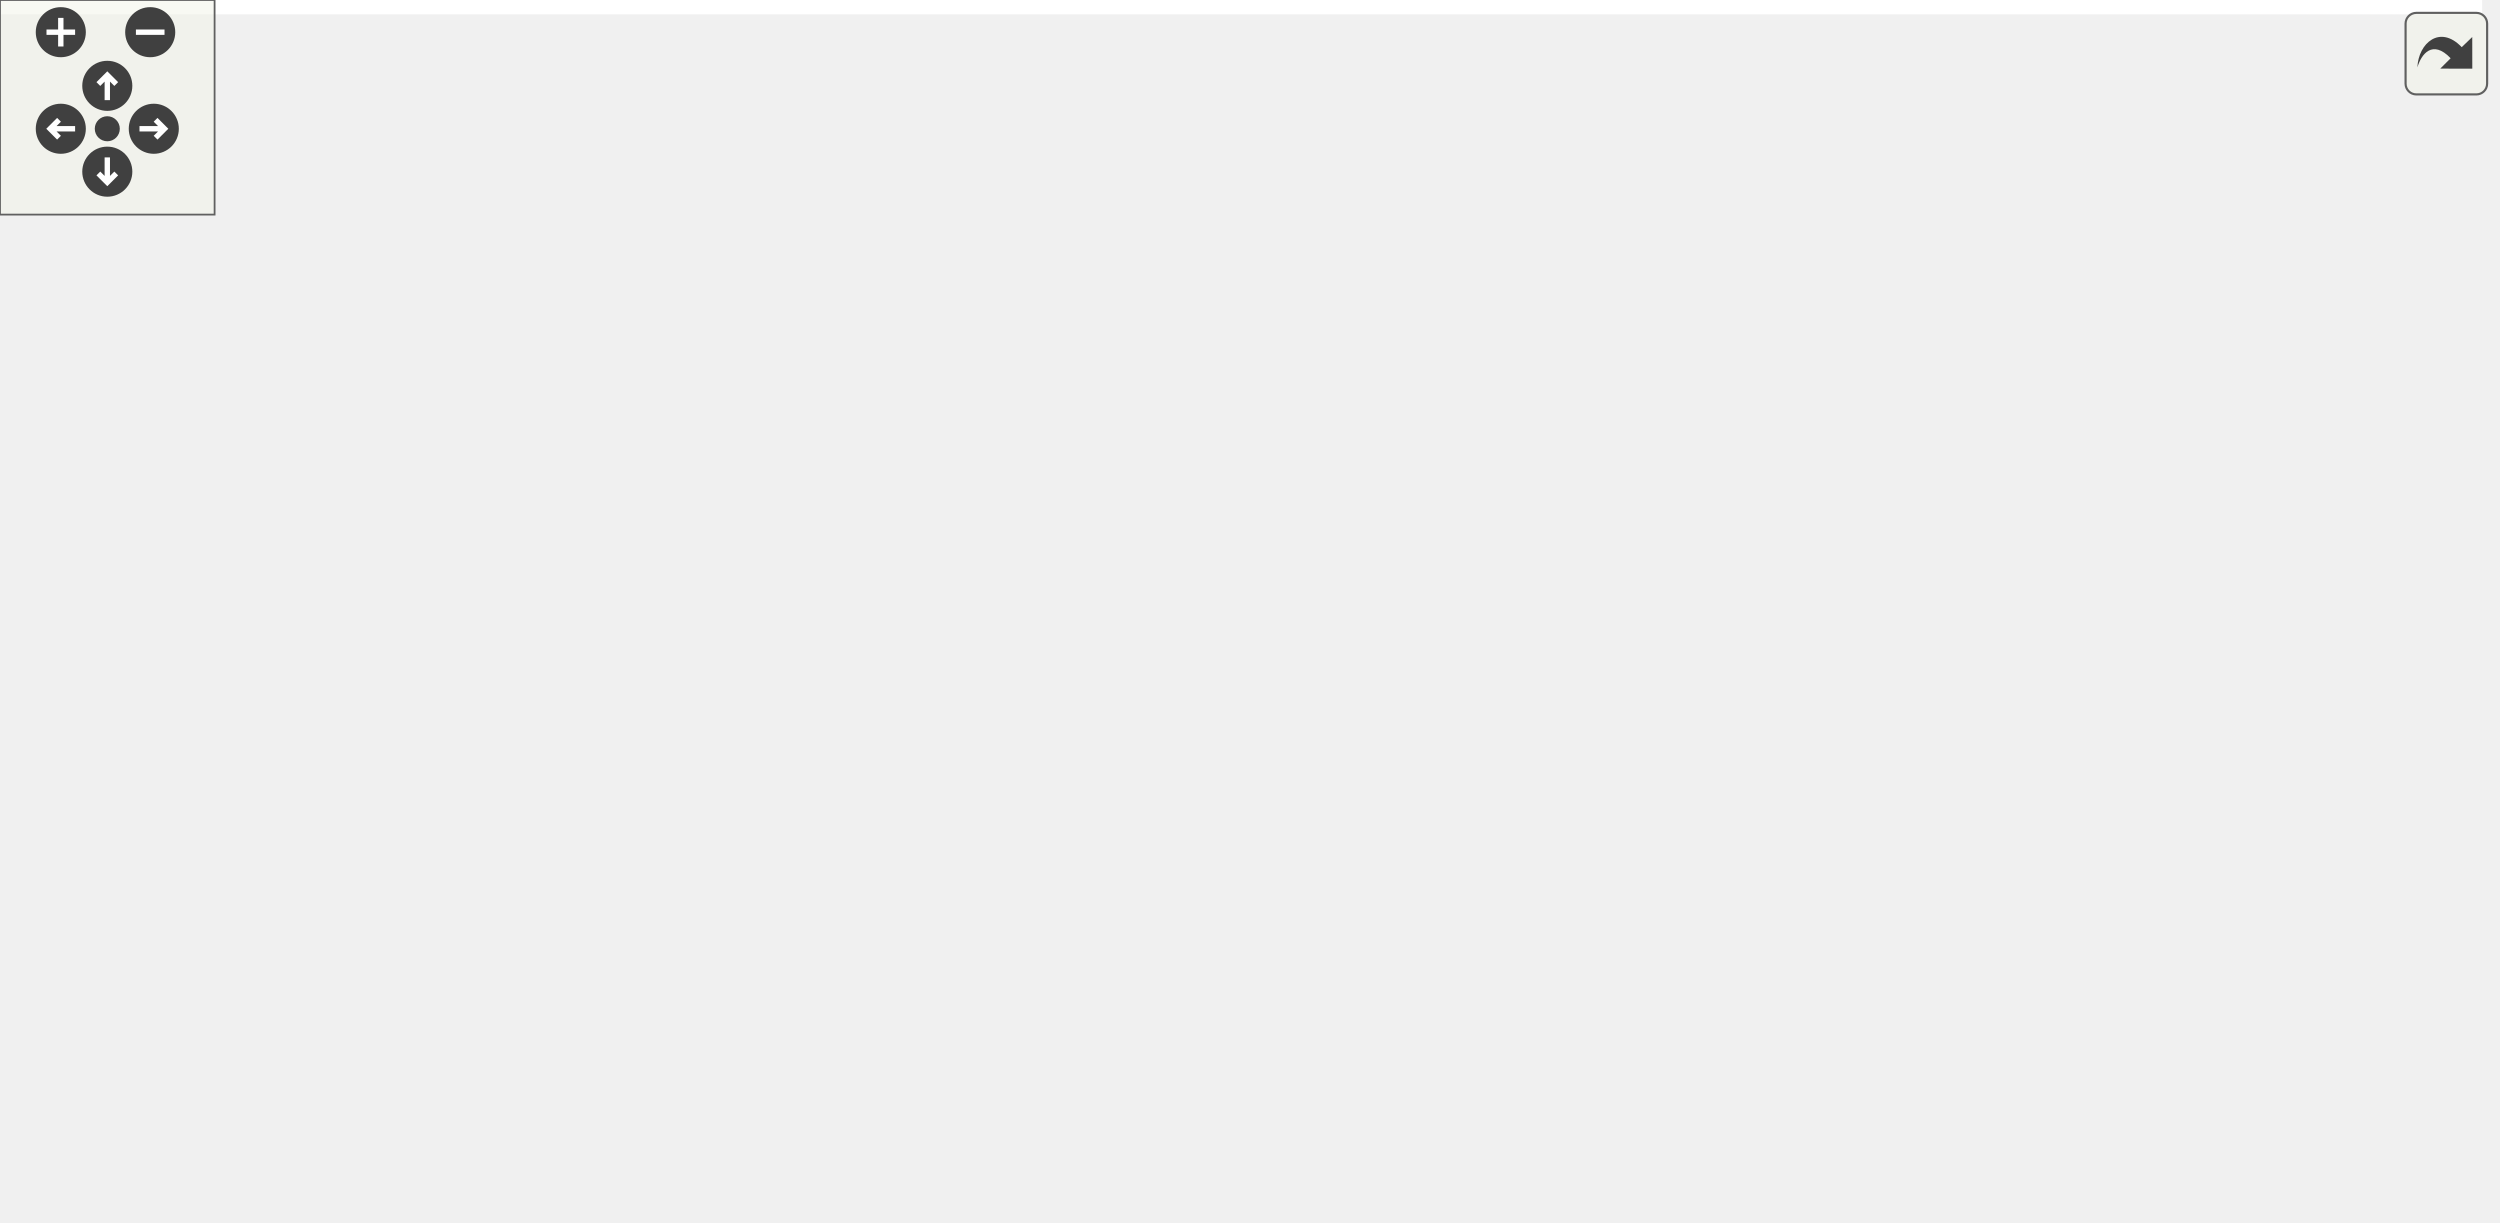
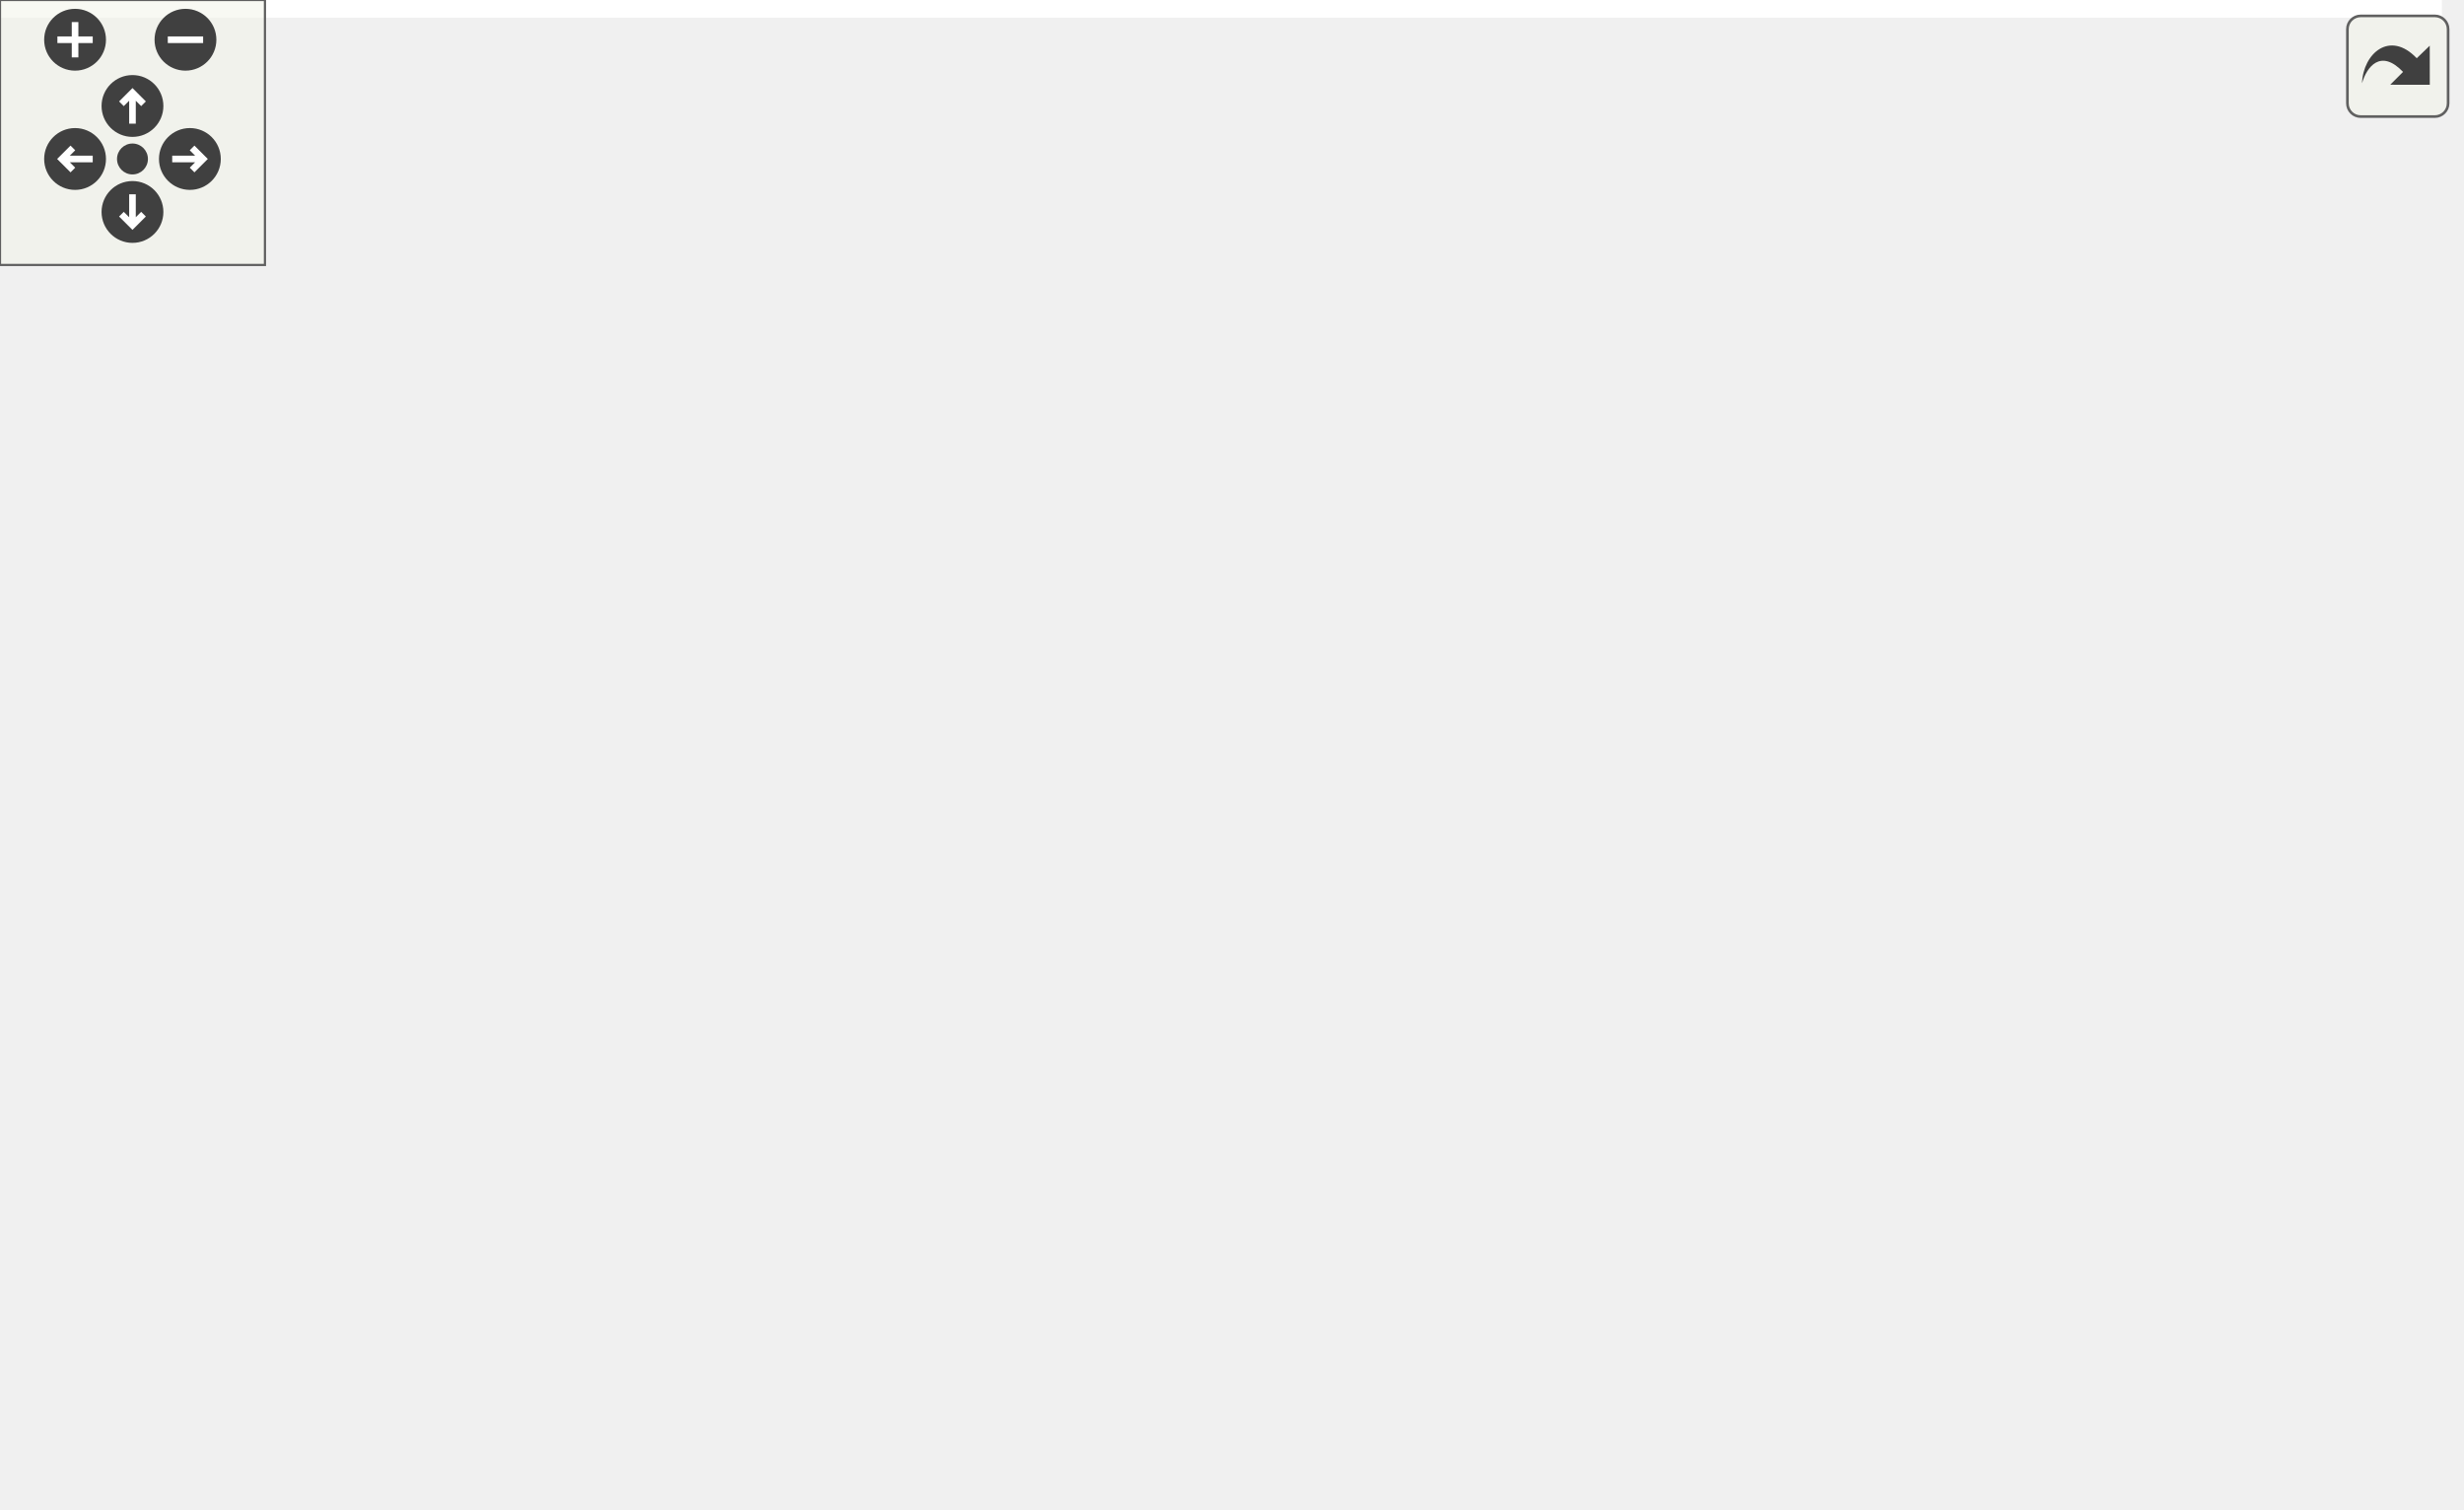
<svg xmlns="http://www.w3.org/2000/svg" xmlns:xlink="http://www.w3.org/1999/xlink" id="main" version="1.1" xml:space="preserve">
  <style type="text/css">
.edge:hover path { stroke: red; }
.edge:hover polygon { stroke: red; fill: red; }
</style>
  <defs>
    <circle id="rim" cx="0" cy="0" r="7" />
    <circle id="rim2" cx="0" cy="0" r="3.5" />
    <g id="zoomPlus">
      <use xlink:href="#rim" fill="#404040">
        <set attributeName="fill" to="#808080" begin="zoomplus.mouseover" end="zoomplus.mouseout" />
      </use>
      <path d="M-4,0h8M0,-4v8" fill="none" stroke="white" stroke-width="1.5" pointer-events="none" />
    </g>
    <g id="zoomMin">
      <use xlink:href="#rim" fill="#404040">
        <set attributeName="fill" to="#808080" begin="zoomminus.mouseover" end="zoomminus.mouseout" />
      </use>
      <path d="M-4,0h8" fill="none" stroke="white" stroke-width="1.5" pointer-events="none" />
    </g>
    <g id="dirArrow">
      <path fill="none" stroke="white" stroke-width="1.5" d="M0,-3.0v7 M-2.5,-0.5L0,-3.0L2.5,-0.5" />
    </g>
    <g id="resetDef">
      <use xlink:href="#rim2" fill="#404040">
        <set attributeName="fill" to="#808080" begin="reset.mouseover" end="reset.mouseout" />
      </use>
    </g>
  </defs>
  <svg id="graph" class="graph">
    <g id="viewport">
-       <polygon fill="white" stroke="transparent" points="-4,4 -4,-281 694,-281 694,4 -4,4" />
+       <polygon fill="white" stroke="transparent" points="-4,4 -4,-281 553,-281 553,4 -4,4" />
      <g id="node1" class="node">
        <g id="a_node1">
          <a xlink:title=" ">
-             <polygon fill="#bfbfbf" stroke="black" points="399.5,-257.5 399.5,-276.5 530.5,-276.5 530.5,-257.5 399.5,-257.5" />
-             <text text-anchor="middle" x="465" y="-264.5" font-family="Helvetica,sans-Serif" font-size="10.00">osm_types_compare.cc</text>
+             <polygon fill="#bfbfbf" stroke="black" points="258.5,-257.5 258.5,-276.5 389.5,-276.5 389.5,-257.5 258.5,-257.5" />
+             <text text-anchor="middle" x="324" y="-264.5" font-family="Helvetica,sans-Serif" font-size="10.00">osm_types_compare.cc</text>
          </a>
        </g>
      </g>
      <g id="node2" class="node">
        <g id="a_node2">
          <a xlink:href="osm__types__compare_8h.html" target="_top" xlink:title=" ">
-             <polygon fill="white" stroke="black" points="268,-185 268,-215 374,-215 374,-185 268,-185" />
-             <text text-anchor="start" x="276" y="-203" font-family="Helvetica,sans-Serif" font-size="10.00">test_utilities/osm</text>
-             <text text-anchor="middle" x="321" y="-192" font-family="Helvetica,sans-Serif" font-size="10.00">_types_compare.h</text>
+             <polygon fill="white" stroke="black" points="127,-185 127,-215 233,-215 233,-185 127,-185" />
+             <text text-anchor="start" x="135" y="-203" font-family="Helvetica,sans-Serif" font-size="10.00">test_utilities/osm</text>
+             <text text-anchor="middle" x="180" y="-192" font-family="Helvetica,sans-Serif" font-size="10.00">_types_compare.h</text>
          </a>
        </g>
      </g>
      <g id="edge1" class="edge">
-         <path fill="none" stroke="midnightblue" d="M445.88,-257.37C424.46,-247.7 389.12,-231.75 361.49,-219.28" />
-         <polygon fill="midnightblue" stroke="midnightblue" points="362.63,-215.95 352.08,-215.03 359.75,-222.33 362.63,-215.95" />
+         <path fill="none" stroke="midnightblue" d="M304.88,-257.37C283.46,-247.7 248.12,-231.75 220.49,-219.28" />
+         <polygon fill="midnightblue" stroke="midnightblue" points="221.63,-215.95 211.08,-215.03 218.75,-222.33 221.63,-215.95" />
+       </g>
+       <g id="node11" class="node">
+         <g id="a_node11">
+           <a xlink:title=" ">
+             <polygon fill="white" stroke="#bfbfbf" points="251.5,-185 251.5,-215 396.5,-215 396.5,-185 251.5,-185" />
+             <text text-anchor="start" x="259.5" y="-203" font-family="Helvetica,sans-Serif" font-size="10.00">maliput/test_utilities</text>
+             <text text-anchor="middle" x="324" y="-192" font-family="Helvetica,sans-Serif" font-size="10.00">/maliput_math_compare.h</text>
+           </a>
+         </g>
+       </g>
+       <g id="edge14" class="edge">
+         <path fill="none" stroke="midnightblue" d="M324,-257.23C324,-249.04 324,-236.42 324,-225.21" />
+         <polygon fill="midnightblue" stroke="midnightblue" points="327.5,-225.09 324,-215.09 320.5,-225.09 327.5,-225.09" />
      </g>
      <g id="node12" class="node">
        <g id="a_node12">
          <a xlink:title=" ">
-             <polygon fill="white" stroke="#bfbfbf" points="392.5,-185 392.5,-215 537.5,-215 537.5,-185 392.5,-185" />
-             <text text-anchor="start" x="400.5" y="-203" font-family="Helvetica,sans-Serif" font-size="10.00">maliput/test_utilities</text>
-             <text text-anchor="middle" x="465" y="-192" font-family="Helvetica,sans-Serif" font-size="10.00">/maliput_math_compare.h</text>
+             <polygon fill="white" stroke="#bfbfbf" points="415,-179.5 415,-220.5 549,-220.5 549,-179.5 415,-179.5" />
+             <text text-anchor="start" x="423" y="-208.5" font-family="Helvetica,sans-Serif" font-size="10.00">maliput_sparse/test</text>
+             <text text-anchor="start" x="423" y="-197.5" font-family="Helvetica,sans-Serif" font-size="10.00">_utilties/maliput_sparse</text>
+             <text text-anchor="middle" x="482" y="-186.5" font-family="Helvetica,sans-Serif" font-size="10.00">_types_compare.h</text>
          </a>
        </g>
      </g>
      <g id="edge15" class="edge">
-         <path fill="none" stroke="midnightblue" d="M465,-257.23C465,-249.04 465,-236.42 465,-225.21" />
-         <polygon fill="midnightblue" stroke="midnightblue" points="468.5,-225.09 465,-215.09 461.5,-225.09 468.5,-225.09" />
-       </g>
-       <g id="node13" class="node">
-         <g id="a_node13">
-           <a xlink:title=" ">
-             <polygon fill="white" stroke="#bfbfbf" points="556,-179.5 556,-220.5 690,-220.5 690,-179.5 556,-179.5" />
-             <text text-anchor="start" x="564" y="-208.5" font-family="Helvetica,sans-Serif" font-size="10.00">maliput_sparse/test</text>
-             <text text-anchor="start" x="564" y="-197.5" font-family="Helvetica,sans-Serif" font-size="10.00">_utilties/maliput_sparse</text>
-             <text text-anchor="middle" x="623" y="-186.5" font-family="Helvetica,sans-Serif" font-size="10.00">_types_compare.h</text>
-           </a>
-         </g>
-       </g>
-       <g id="edge16" class="edge">
-         <path fill="none" stroke="midnightblue" d="M485.98,-257.37C506.34,-248.99 538.17,-235.9 566.02,-224.44" />
-         <polygon fill="midnightblue" stroke="midnightblue" points="567.38,-227.67 575.3,-220.63 564.72,-221.19 567.38,-227.67" />
+         <path fill="none" stroke="midnightblue" d="M344.98,-257.37C365.34,-248.99 397.17,-235.9 425.02,-224.44" />
+         <polygon fill="midnightblue" stroke="midnightblue" points="426.38,-227.67 434.3,-220.63 423.72,-221.19 426.38,-227.67" />
      </g>
      <g id="node3" class="node">
        <g id="a_node3">
          <a xlink:title=" ">
-             <polygon fill="white" stroke="#bfbfbf" points="162,-123.5 162,-142.5 240,-142.5 240,-123.5 162,-123.5" />
-             <text text-anchor="middle" x="201" y="-130.5" font-family="Helvetica,sans-Serif" font-size="10.00">gtest/gtest.h</text>
+             <polygon fill="white" stroke="#bfbfbf" points="21,-123.5 21,-142.5 99,-142.5 99,-123.5 21,-123.5" />
+             <text text-anchor="middle" x="60" y="-130.5" font-family="Helvetica,sans-Serif" font-size="10.00">gtest/gtest.h</text>
          </a>
        </g>
      </g>
      <g id="edge2" class="edge">
-         <path fill="none" stroke="midnightblue" d="M294.96,-184.9C274.37,-173.74 245.83,-158.28 225.62,-147.33" />
-         <polygon fill="midnightblue" stroke="midnightblue" points="227.17,-144.19 216.71,-142.51 223.83,-150.35 227.17,-144.19" />
+         <path fill="none" stroke="midnightblue" d="M153.96,-184.9C133.37,-173.74 104.83,-158.28 84.62,-147.33" />
+         <polygon fill="midnightblue" stroke="midnightblue" points="86.17,-144.19 75.71,-142.51 82.83,-150.35 86.17,-144.19" />
      </g>
      <g id="node4" class="node">
        <g id="a_node4">
          <a xlink:title=" ">
-             <polygon fill="white" stroke="#bfbfbf" points="390,-0.5 390,-30.5 532,-30.5 532,-0.5 390,-0.5" />
-             <text text-anchor="start" x="398" y="-18.5" font-family="Helvetica,sans-Serif" font-size="10.00">maliput_sparse/geometry</text>
-             <text text-anchor="middle" x="461" y="-7.5" font-family="Helvetica,sans-Serif" font-size="10.00">/line_string.h</text>
+             <polygon fill="white" stroke="#bfbfbf" points="245,-0.5 245,-30.5 387,-30.5 387,-0.5 245,-0.5" />
+             <text text-anchor="start" x="253" y="-18.5" font-family="Helvetica,sans-Serif" font-size="10.00">maliput_sparse/geometry</text>
+             <text text-anchor="middle" x="316" y="-7.5" font-family="Helvetica,sans-Serif" font-size="10.00">/line_string.h</text>
          </a>
        </g>
      </g>
      <g id="edge3" class="edge">
-         <path fill="none" stroke="midnightblue" d="M363.41,-184.98C403.06,-171.45 457.04,-151.76 463,-143 483.73,-112.54 476.44,-67.69 468.94,-40.38" />
-         <polygon fill="midnightblue" stroke="midnightblue" points="472.21,-39.1 466.01,-30.51 465.5,-41.09 472.21,-39.1" />
+         <path fill="none" stroke="midnightblue" d="M222.41,-184.98C262.06,-171.45 316.04,-151.76 322,-143 342.84,-112.38 333.65,-67.27 324.93,-40.01" />
+         <polygon fill="midnightblue" stroke="midnightblue" points="328.23,-38.83 321.68,-30.5 321.61,-41.1 328.23,-38.83" />
      </g>
      <g id="node5" class="node">
        <g id="a_node5">
          <a xlink:href="lane_8h.html" target="_top" xlink:title=" ">
-             <polygon fill="white" stroke="black" points="187.5,-67.5 187.5,-86.5 324.5,-86.5 324.5,-67.5 187.5,-67.5" />
-             <text text-anchor="middle" x="256" y="-74.5" font-family="Helvetica,sans-Serif" font-size="10.00">maliput_osm/osm/lane.h</text>
+             <polygon fill="white" stroke="black" points="46.5,-67.5 46.5,-86.5 183.5,-86.5 183.5,-67.5 46.5,-67.5" />
+             <text text-anchor="middle" x="115" y="-74.5" font-family="Helvetica,sans-Serif" font-size="10.00">maliput_osm/osm/lane.h</text>
          </a>
        </g>
      </g>
      <g id="edge4" class="edge">
-         <path fill="none" stroke="midnightblue" d="M311.27,-184.56C303.94,-173.43 293.85,-157.52 286,-143 277.61,-127.47 269.29,-109.16 263.55,-95.94" />
-         <polygon fill="midnightblue" stroke="midnightblue" points="266.7,-94.4 259.55,-86.58 260.26,-97.15 266.7,-94.4" />
+         <path fill="none" stroke="midnightblue" d="M170.27,-184.56C162.94,-173.43 152.85,-157.52 145,-143 136.61,-127.47 128.29,-109.16 122.55,-95.94" />
+         <polygon fill="midnightblue" stroke="midnightblue" points="125.7,-94.4 118.55,-86.58 119.26,-97.15 125.7,-94.4" />
+       </g>
+       <g id="node9" class="node">
+         <g id="a_node9">
+           <a xlink:href="segment_8h.html" target="_top" xlink:title=" ">
+             <polygon fill="white" stroke="black" points="154.5,-123.5 154.5,-142.5 313.5,-142.5 313.5,-123.5 154.5,-123.5" />
+             <text text-anchor="middle" x="234" y="-130.5" font-family="Helvetica,sans-Serif" font-size="10.00">maliput_osm/osm/segment.h</text>
+           </a>
+         </g>
+       </g>
+       <g id="edge9" class="edge">
+         <path fill="none" stroke="midnightblue" d="M191.72,-184.9C200.14,-174.76 211.51,-161.07 220.34,-150.44" />
+         <polygon fill="midnightblue" stroke="midnightblue" points="223.08,-152.62 226.78,-142.69 217.69,-148.15 223.08,-152.62" />
+       </g>
+       <g id="edge8" class="edge">
+         <path fill="none" stroke="midnightblue" d="M143.8,-67.48C173.69,-58.63 221.25,-44.55 258.82,-33.43" />
+         <polygon fill="midnightblue" stroke="midnightblue" points="260.03,-36.72 268.63,-30.52 258.05,-30.01 260.03,-36.72" />
+       </g>
+       <g id="node6" class="node">
+         <g id="a_node6">
+           <a xlink:title=" ">
+             <polygon fill="white" stroke="#bfbfbf" points="0,-6 0,-25 56,-25 56,-6 0,-6" />
+             <text text-anchor="middle" x="28" y="-13" font-family="Helvetica,sans-Serif" font-size="10.00">optional</text>
+           </a>
+         </g>
+       </g>
+       <g id="edge5" class="edge">
+         <path fill="none" stroke="midnightblue" d="M102.54,-67.48C88.58,-57.93 65.74,-42.31 49.01,-30.87" />
+         <polygon fill="midnightblue" stroke="midnightblue" points="50.67,-27.77 40.44,-25.01 46.72,-33.54 50.67,-27.77" />
+       </g>
+       <g id="node7" class="node">
+         <g id="a_node7">
+           <a xlink:title=" ">
+             <polygon fill="white" stroke="#bfbfbf" points="181,-6 181,-25 225,-25 225,-6 181,-6" />
+             <text text-anchor="middle" x="203" y="-13" font-family="Helvetica,sans-Serif" font-size="10.00">string</text>
+           </a>
+         </g>
+       </g>
+       <g id="edge6" class="edge">
+         <path fill="none" stroke="midnightblue" d="M127.61,-67.48C141.72,-57.93 164.83,-42.31 181.75,-30.87" />
+         <polygon fill="midnightblue" stroke="midnightblue" points="184.09,-33.51 190.42,-25.01 180.17,-27.71 184.09,-33.51" />
+       </g>
+       <g id="node8" class="node">
+         <g id="a_node8">
+           <a xlink:title=" ">
+             <polygon fill="white" stroke="#bfbfbf" points="74,-6 74,-25 160,-25 160,-6 74,-6" />
+             <text text-anchor="middle" x="117" y="-13" font-family="Helvetica,sans-Serif" font-size="10.00">unordered_set</text>
+           </a>
+         </g>
+       </g>
+       <g id="edge7" class="edge">
+         <path fill="none" stroke="midnightblue" d="M115.29,-67.48C115.57,-59.08 116.01,-45.98 116.37,-35.16" />
+         <polygon fill="midnightblue" stroke="midnightblue" points="119.88,-35.12 116.71,-25.01 112.88,-34.89 119.88,-35.12" />
+       </g>
+       <g id="edge12" class="edge">
+         <path fill="none" stroke="midnightblue" d="M251.78,-123.35C265.77,-115.66 284.73,-103.14 296,-87 305.52,-73.37 310.53,-55.28 313.16,-40.84" />
+         <polygon fill="midnightblue" stroke="midnightblue" points="316.67,-41.06 314.74,-30.64 309.75,-39.99 316.67,-41.06" />
+       </g>
+       <g id="edge13" class="edge">
+         <path fill="none" stroke="midnightblue" d="M215.14,-123.44C195.73,-114.64 165.27,-100.81 143.04,-90.72" />
+         <polygon fill="midnightblue" stroke="midnightblue" points="144.32,-87.46 133.77,-86.52 141.43,-93.84 144.32,-87.46" />
+       </g>
+       <g id="edge10" class="edge">
+         <path fill="none" stroke="midnightblue" d="M231.67,-123.32C226.67,-104.67 214.79,-60.44 208,-35.13" />
+         <polygon fill="midnightblue" stroke="midnightblue" points="211.33,-34.03 205.36,-25.28 204.57,-35.85 211.33,-34.03" />
      </g>
      <g id="node10" class="node">
        <g id="a_node10">
-           <a xlink:href="segment_8h.html" target="_top" xlink:title=" ">
-             <polygon fill="white" stroke="black" points="295.5,-123.5 295.5,-142.5 454.5,-142.5 454.5,-123.5 295.5,-123.5" />
-             <text text-anchor="middle" x="375" y="-130.5" font-family="Helvetica,sans-Serif" font-size="10.00">maliput_osm/osm/segment.h</text>
-           </a>
-         </g>
-       </g>
-       <g id="edge10" class="edge">
-         <path fill="none" stroke="midnightblue" d="M332.72,-184.9C341.14,-174.76 352.51,-161.07 361.34,-150.44" />
-         <polygon fill="midnightblue" stroke="midnightblue" points="364.08,-152.62 367.78,-142.69 358.69,-148.15 364.08,-152.62" />
-       </g>
-       <g id="edge9" class="edge">
-         <path fill="none" stroke="midnightblue" d="M285.37,-67.48C315.86,-58.63 364.36,-44.55 402.68,-33.43" />
-         <polygon fill="midnightblue" stroke="midnightblue" points="404.06,-36.67 412.69,-30.52 402.11,-29.95 404.06,-36.67" />
-       </g>
-       <g id="node6" class="node">
-         <g id="a_node6">
-           <a xlink:title=" ">
-             <polygon fill="white" stroke="#bfbfbf" points="150,-6 150,-25 206,-25 206,-6 150,-6" />
-             <text text-anchor="middle" x="178" y="-13" font-family="Helvetica,sans-Serif" font-size="10.00">optional</text>
-           </a>
-         </g>
-       </g>
-       <g id="edge5" class="edge">
-         <path fill="none" stroke="midnightblue" d="M244.82,-67.48C232.43,-58.02 212.21,-42.6 197.25,-31.19" />
-         <polygon fill="midnightblue" stroke="midnightblue" points="199.23,-28.29 189.15,-25.01 194.98,-33.86 199.23,-28.29" />
-       </g>
-       <g id="node7" class="node">
-         <g id="a_node7">
-           <a xlink:title=" ">
-             <polygon fill="white" stroke="#bfbfbf" points="328,-6 328,-25 372,-25 372,-6 328,-6" />
-             <text text-anchor="middle" x="350" y="-13" font-family="Helvetica,sans-Serif" font-size="10.00">string</text>
-           </a>
-         </g>
-       </g>
-       <g id="edge6" class="edge">
-         <path fill="none" stroke="midnightblue" d="M269.47,-67.48C284.68,-57.84 309.69,-42.02 327.8,-30.55" />
-         <polygon fill="midnightblue" stroke="midnightblue" points="329.98,-33.31 336.56,-25.01 326.24,-27.4 329.98,-33.31" />
-       </g>
-       <g id="node8" class="node">
-         <g id="a_node8">
-           <a xlink:title=" ">
-             <polygon fill="white" stroke="#bfbfbf" points="224,-6 224,-25 310,-25 310,-6 224,-6" />
-             <text text-anchor="middle" x="267" y="-13" font-family="Helvetica,sans-Serif" font-size="10.00">unordered_set</text>
-           </a>
-         </g>
-       </g>
-       <g id="edge7" class="edge">
-         <path fill="none" stroke="midnightblue" d="M257.58,-67.48C259.13,-59.08 261.55,-45.98 263.55,-35.16" />
-         <polygon fill="midnightblue" stroke="midnightblue" points="267.05,-35.48 265.43,-25.01 260.17,-34.21 267.05,-35.48" />
-       </g>
-       <g id="node9" class="node">
-         <g id="a_node9">
-           <a xlink:title=" ">
-             <polygon fill="white" stroke="#bfbfbf" points="0,-6 0,-25 132,-25 132,-6 0,-6" />
-             <text text-anchor="middle" x="66" y="-13" font-family="Helvetica,sans-Serif" font-size="10.00">maliput/api/lane_data.h</text>
-           </a>
-         </g>
-       </g>
-       <g id="edge8" class="edge">
-         <path fill="none" stroke="midnightblue" d="M228.78,-67.48C195.76,-57.14 139.96,-39.66 103.05,-28.1" />
-         <polygon fill="midnightblue" stroke="midnightblue" points="103.76,-24.66 93.17,-25.01 101.67,-31.34 103.76,-24.66" />
-       </g>
-       <g id="edge13" class="edge">
-         <path fill="none" stroke="midnightblue" d="M392.27,-123.35C406.16,-115.58 425.24,-102.95 437,-87 447.13,-73.27 453.19,-54.96 456.69,-40.44" />
-         <polygon fill="midnightblue" stroke="midnightblue" points="460.11,-41.17 458.81,-30.66 453.27,-39.69 460.11,-41.17" />
-       </g>
-       <g id="edge14" class="edge">
-         <path fill="none" stroke="midnightblue" d="M356.14,-123.44C336.73,-114.64 306.27,-100.81 284.04,-90.72" />
-         <polygon fill="midnightblue" stroke="midnightblue" points="285.32,-87.46 274.77,-86.52 282.43,-93.84 285.32,-87.46" />
+           <a xlink:title=" ">
+             <polygon fill="white" stroke="#bfbfbf" points="240.5,-67.5 240.5,-86.5 287.5,-86.5 287.5,-67.5 240.5,-67.5" />
+             <text text-anchor="middle" x="264" y="-74.5" font-family="Helvetica,sans-Serif" font-size="10.00">vector</text>
+           </a>
+         </g>
      </g>
      <g id="edge11" class="edge">
-         <path fill="none" stroke="midnightblue" d="M373.12,-123.32C369.09,-104.67 359.51,-60.44 354.03,-35.13" />
-         <polygon fill="midnightblue" stroke="midnightblue" points="357.44,-34.32 351.9,-25.28 350.6,-35.8 357.44,-34.32" />
-       </g>
-       <g id="node11" class="node">
-         <g id="a_node11">
-           <a xlink:title=" ">
-             <polygon fill="white" stroke="#bfbfbf" points="381.5,-67.5 381.5,-86.5 428.5,-86.5 428.5,-67.5 381.5,-67.5" />
-             <text text-anchor="middle" x="405" y="-74.5" font-family="Helvetica,sans-Serif" font-size="10.00">vector</text>
-           </a>
-         </g>
-       </g>
-       <g id="edge12" class="edge">
-         <path fill="none" stroke="midnightblue" d="M379.95,-123.08C384.1,-115.61 390.15,-104.72 395.27,-95.52" />
-         <polygon fill="midnightblue" stroke="midnightblue" points="398.34,-97.19 400.14,-86.75 392.22,-93.79 398.34,-97.19" />
+         <path fill="none" stroke="midnightblue" d="M238.95,-123.08C243.1,-115.61 249.15,-104.72 254.27,-95.52" />
+         <polygon fill="midnightblue" stroke="midnightblue" points="257.34,-97.19 259.14,-86.75 251.22,-93.79 257.34,-97.19" />
      </g>
    </g>
  </svg>
  <g id="navigator" transform="translate(0 0)" fill="#404254">
    <rect fill="#f2f5e9" fill-opacity="0.5" stroke="#606060" stroke-width=".5" x="0" y="0" width="60" height="60" />
    <use id="zoomplus" xlink:href="#zoomPlus" x="17" y="9" />
    <use id="zoomminus" xlink:href="#zoomMin" x="42" y="9" />
    <use id="reset" xlink:href="#resetDef" x="30" y="36" />
    <g id="arrowUp" xlink:href="#dirArrow" transform="translate(30 24)">
      <use xlink:href="#rim" fill="#404040">
        <set attributeName="fill" to="#808080" begin="arrowUp.mouseover" end="arrowUp.mouseout" />
      </use>
      <path fill="none" stroke="white" stroke-width="1.5" d="M0,-3.0v7 M-2.5,-0.5L0,-3.0L2.5,-0.5" />
    </g>
    <g id="arrowRight" xlink:href="#dirArrow" transform="rotate(90) translate(36 -43)">
      <use xlink:href="#rim" fill="#404040">
        <set attributeName="fill" to="#808080" begin="arrowRight.mouseover" end="arrowRight.mouseout" />
      </use>
      <path fill="none" stroke="white" stroke-width="1.5" d="M0,-3.0v7 M-2.5,-0.5L0,-3.0L2.5,-0.5" />
    </g>
    <g id="arrowDown" xlink:href="#dirArrow" transform="rotate(180) translate(-30 -48)">
      <use xlink:href="#rim" fill="#404040">
        <set attributeName="fill" to="#808080" begin="arrowDown.mouseover" end="arrowDown.mouseout" />
      </use>
      <path fill="none" stroke="white" stroke-width="1.5" d="M0,-3.0v7 M-2.5,-0.5L0,-3.0L2.5,-0.5" />
    </g>
    <g id="arrowLeft" xlink:href="#dirArrow" transform="rotate(270) translate(-36 17)">
      <use xlink:href="#rim" fill="#404040">
        <set attributeName="fill" to="#808080" begin="arrowLeft.mouseover" end="arrowLeft.mouseout" />
      </use>
      <path fill="none" stroke="white" stroke-width="1.5" d="M0,-3.0v7 M-2.5,-0.5L0,-3.0L2.5,-0.5" />
    </g>
  </g>
  <svg viewBox="0 0 15 15" width="100%" height="30px" preserveAspectRatio="xMaxYMin meet">
    <g id="arrow_out" transform="scale(0.3 0.3)">
      <a xlink:href="osm__types__compare_8cc__incl_org.svg" target="_base">
        <rect id="button" ry="5" rx="5" y="6" x="6" height="38" width="38" fill="#f2f5e9" fill-opacity="0.5" stroke="#606060" stroke-width="1.0" />
        <path id="arrow" d="M 11.5,31.437 C 11.94,20.098 22.043,11.323 32.159,21.979 L 37.069,17.246 C 37.069,17.246 37.088,32 37.088,32 L 22.16,31.978 C 22.16,31.978 26.998,27.14 26.998,27.14 C 18.529,18.264 13.292,25.23 11.5,31.437 z" style="fill:#404040;" />
      </a>
    </g>
  </svg>
</svg>
